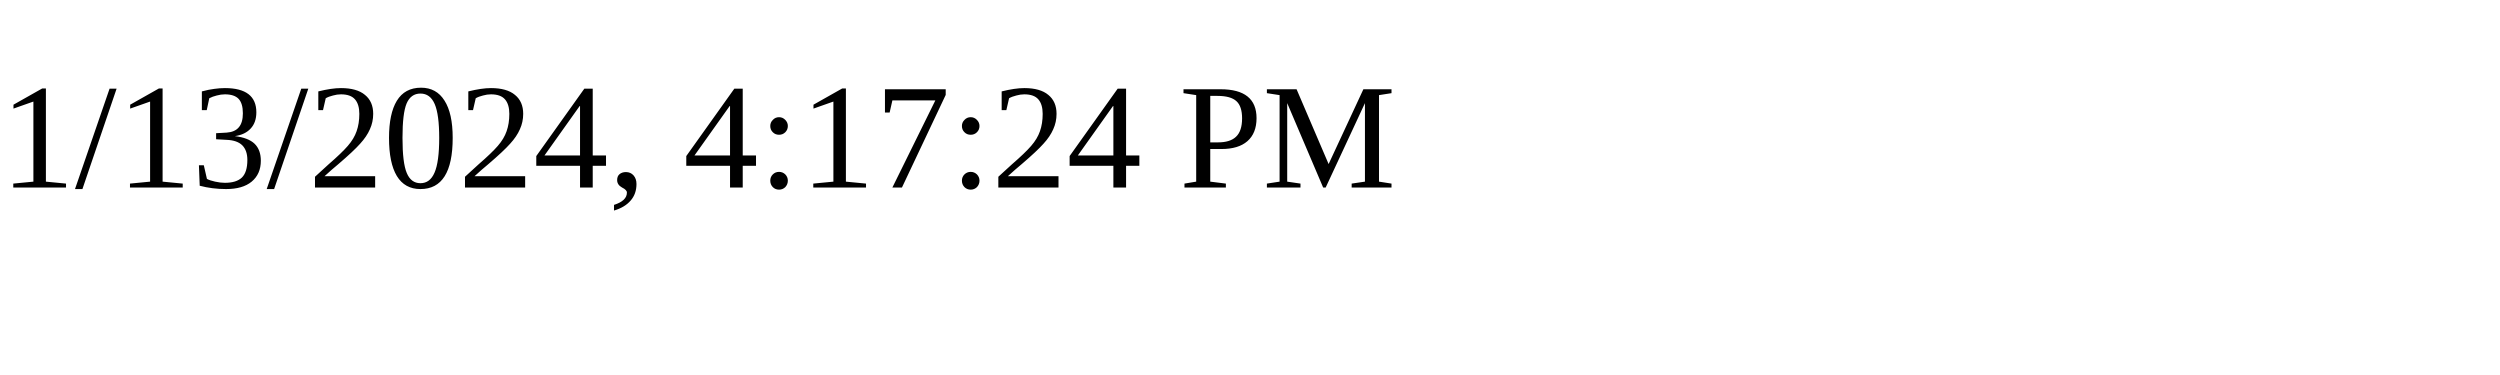
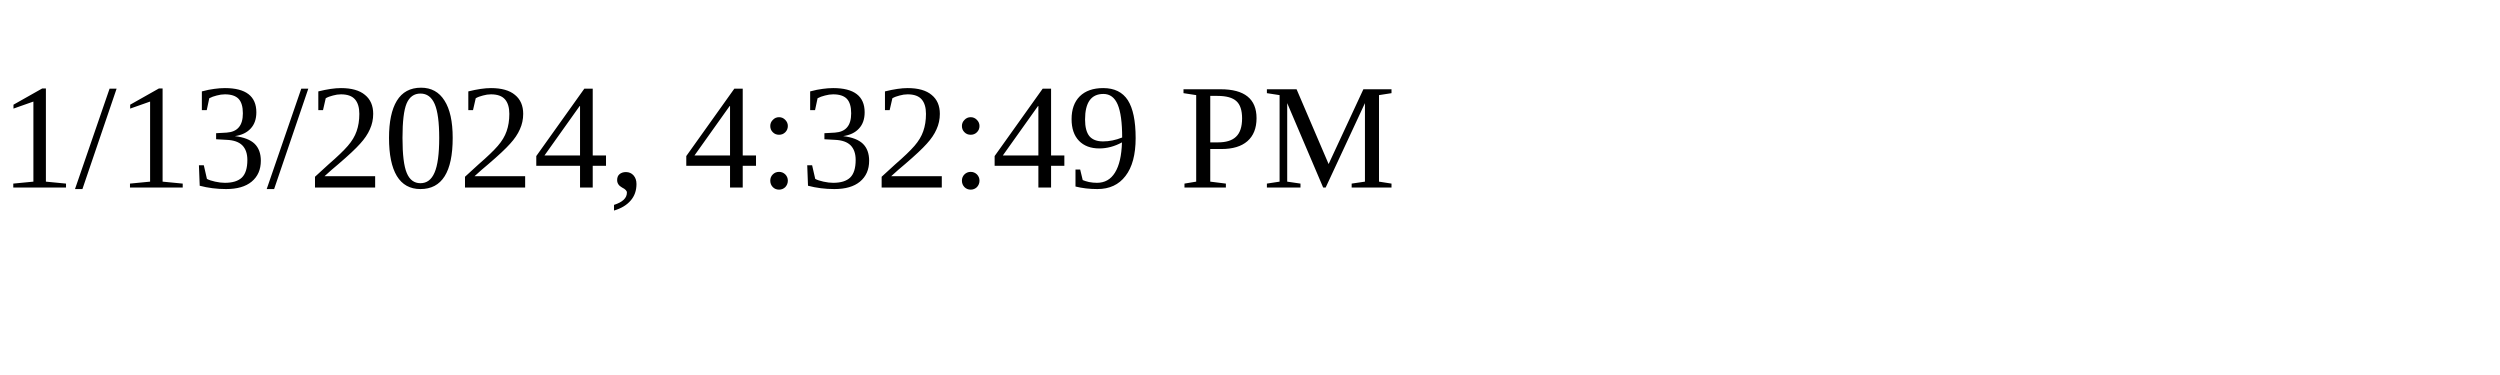
<svg xmlns="http://www.w3.org/2000/svg" height="30" width="200">
-   <text x="0" y="15">1/13/2024, 4:17:24 PM</text>
+   <text x="0" y="15">1/13/2024, 4:32:49 PM</text>
</svg>
